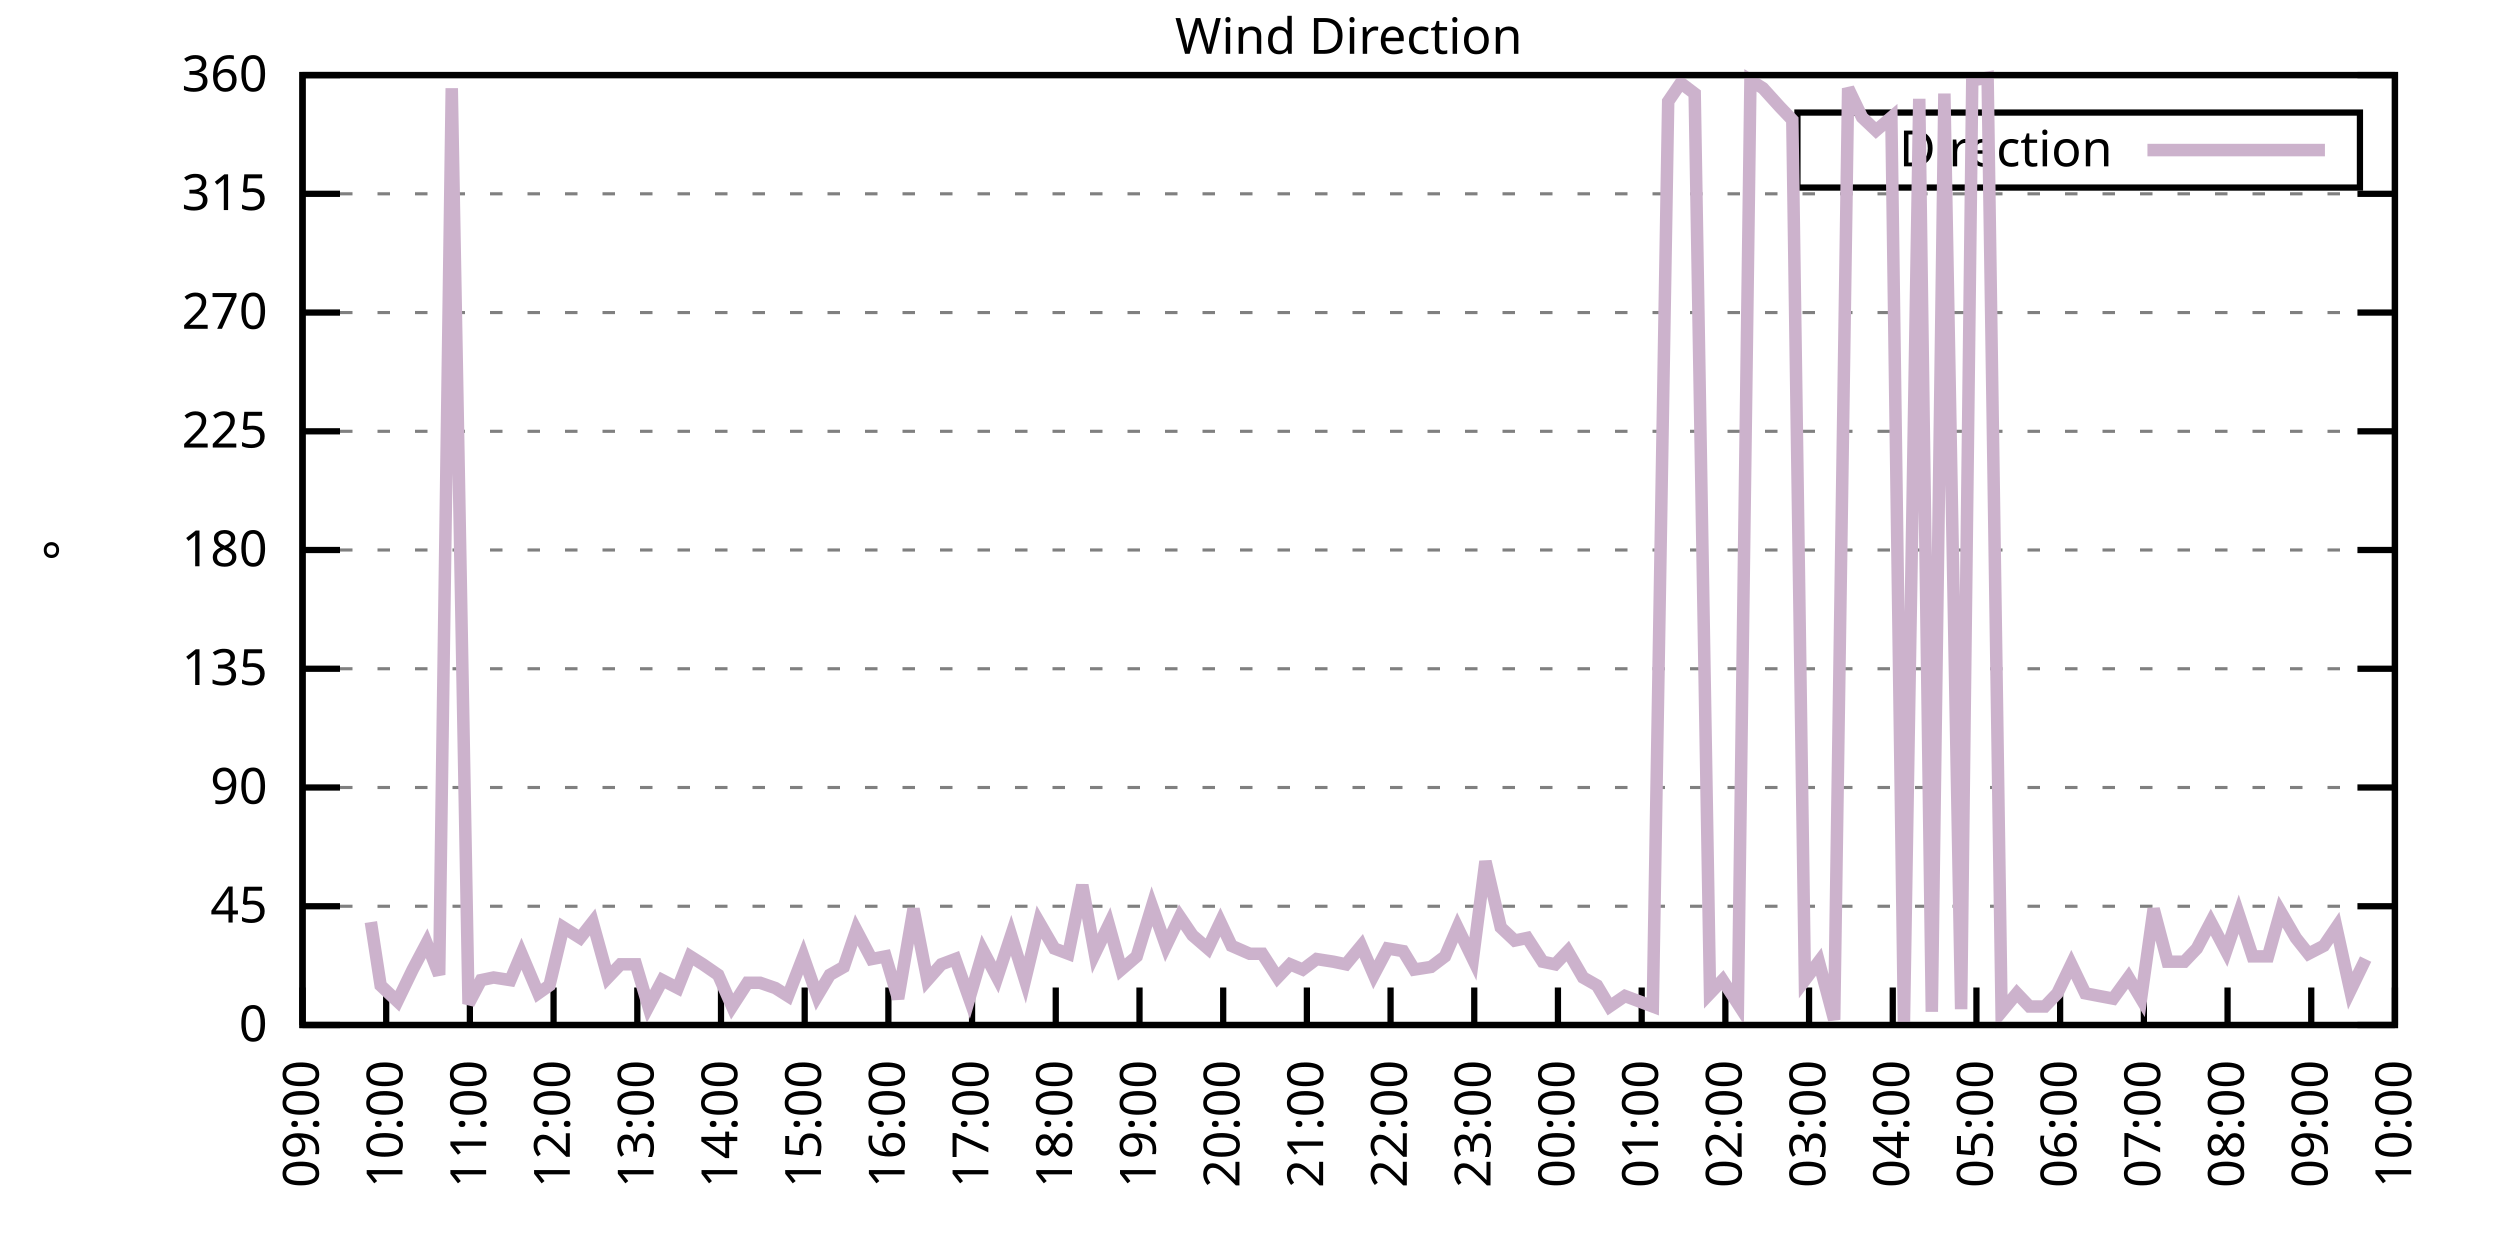
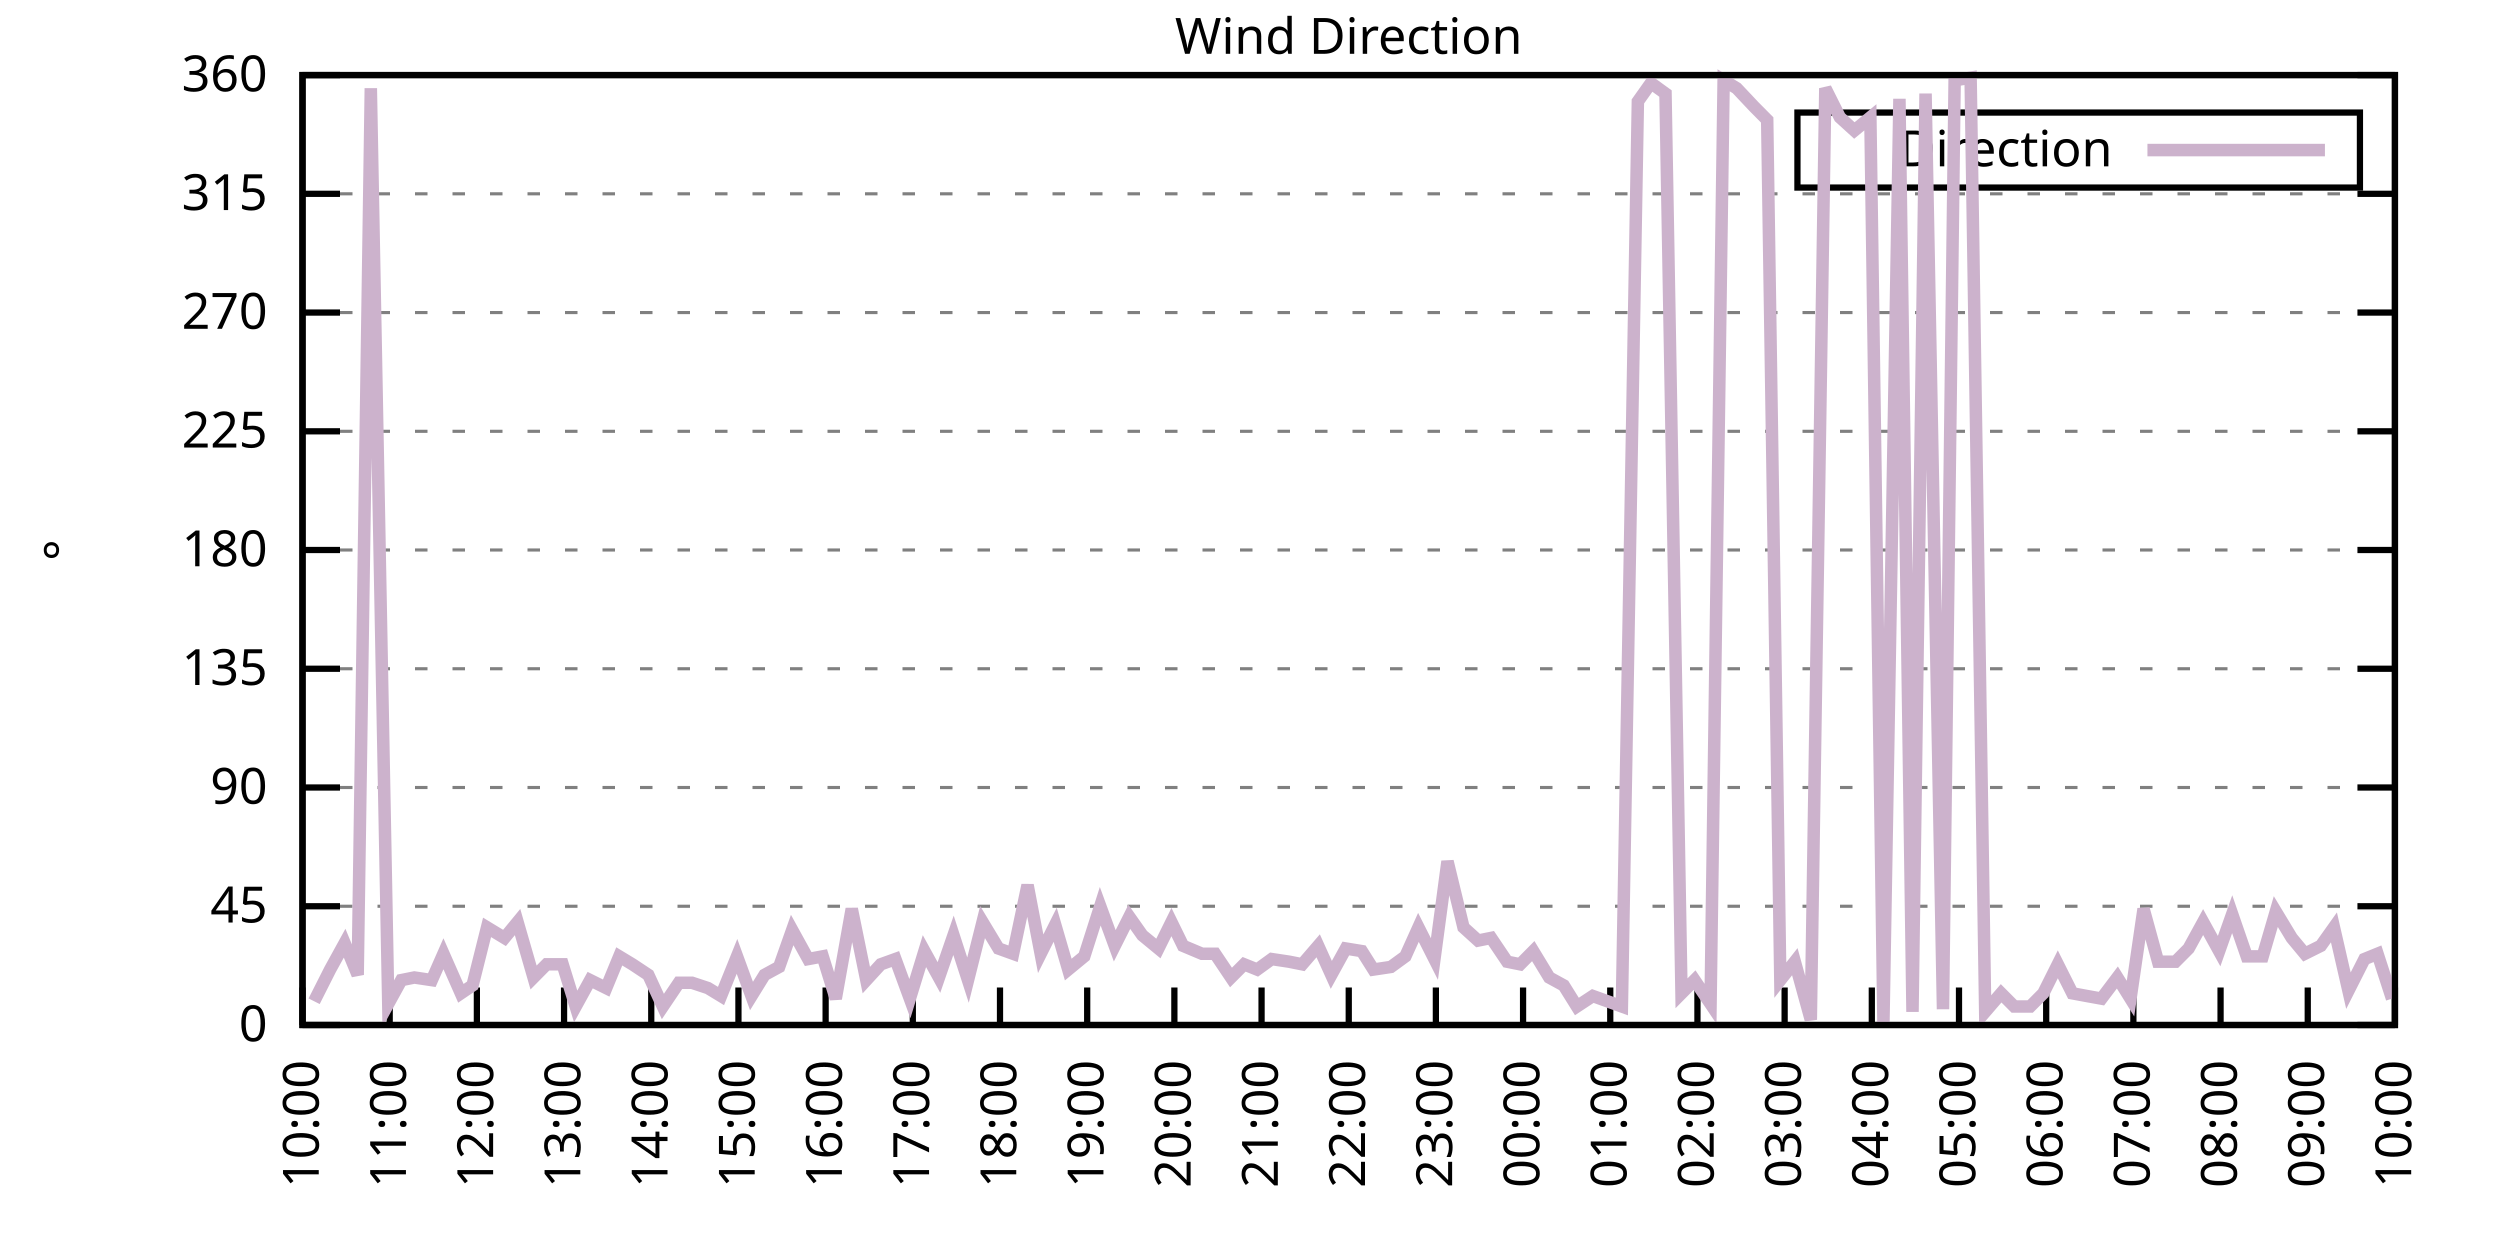
<svg xmlns="http://www.w3.org/2000/svg" xmlns:xlink="http://www.w3.org/1999/xlink" width="400" height="200" viewBox="0 0 400 200">
  <g id="gnuplot_canvas">
    <rect x="0" y="0" width="400" height="200" fill="none" />
    <defs>
      <circle id="gpDot" r="0.5" stroke-width="0.5" stroke="currentColor" />
      <path id="gpPt0" stroke-width="0.333" stroke="currentColor" d="M-1,0 h2 M0,-1 v2" />
      <path id="gpPt1" stroke-width="0.333" stroke="currentColor" d="M-1,-1 L1,1 M1,-1 L-1,1" />
      <path id="gpPt2" stroke-width="0.333" stroke="currentColor" d="M-1,0 L1,0 M0,-1 L0,1 M-1,-1 L1,1 M-1,1 L1,-1" />
      <rect id="gpPt3" stroke-width="0.333" stroke="currentColor" x="-1" y="-1" width="2" height="2" />
      <rect id="gpPt4" stroke-width="0.333" stroke="currentColor" fill="currentColor" x="-1" y="-1" width="2" height="2" />
      <circle id="gpPt5" stroke-width="0.333" stroke="currentColor" cx="0" cy="0" r="1" />
      <use xlink:href="#gpPt5" id="gpPt6" fill="currentColor" stroke="none" />
      <path id="gpPt7" stroke-width="0.333" stroke="currentColor" d="M0,-1.33 L-1.33,0.67 L1.33,0.67 z" />
      <use xlink:href="#gpPt7" id="gpPt8" fill="currentColor" stroke="none" />
      <use xlink:href="#gpPt7" id="gpPt9" stroke="currentColor" transform="rotate(180)" />
      <use xlink:href="#gpPt9" id="gpPt10" fill="currentColor" stroke="none" />
      <use xlink:href="#gpPt3" id="gpPt11" stroke="currentColor" transform="rotate(45)" />
      <use xlink:href="#gpPt11" id="gpPt12" fill="currentColor" stroke="none" />
      <path id="gpPt13" stroke-width="0.333" stroke="currentColor" d="M0,1.330 L1.265,0.411 L0.782,-1.067 L-0.782,-1.076 L-1.265,0.411 z" />
      <use xlink:href="#gpPt13" id="gpPt14" fill="currentColor" stroke="none" />
      <filter id="textbox" filterUnits="objectBoundingBox" x="0" y="0" height="1" width="1">
        <feFlood flood-color="white" flood-opacity="1" result="bgnd" />
        <feComposite in="SourceGraphic" in2="bgnd" operator="atop" />
      </filter>
      <filter id="greybox" filterUnits="objectBoundingBox" x="0" y="0" height="1" width="1">
        <feFlood flood-color="lightgrey" flood-opacity="1" result="grey" />
        <feComposite in="SourceGraphic" in2="grey" operator="atop" />
      </filter>
    </defs>
    <g fill="none" color="white" stroke="currentColor" stroke-width="1.00" stroke-linecap="butt" stroke-linejoin="miter">
</g>
    <g fill="none" color="black" stroke="currentColor" stroke-width="1.00" stroke-linecap="butt" stroke-linejoin="miter">
      <g stroke="none" shape-rendering="crispEdges">
        <polygon fill="rgb(255, 255, 255)" points="48.40,164.00 383.18,164.00 383.18,12.02 48.40,12.02 " />
      </g>
    </g>
    <g fill="none" color="black" stroke="currentColor" stroke-width="1.00" stroke-linecap="butt" stroke-linejoin="miter">
</g>
    <g fill="none" color="black" stroke="black" stroke-width="0.50" stroke-linecap="butt" stroke-linejoin="miter">
</g>
    <g fill="none" color="gray" stroke="currentColor" stroke-width="0.50" stroke-linecap="butt" stroke-linejoin="miter">
      <path stroke="gray" stroke-dasharray="2,4" class="gridline" d="M48.40,164.00 L383.19,164.00  " />
    </g>
    <g fill="none" color="gray" stroke="gray" stroke-width="1.00" stroke-linecap="butt" stroke-linejoin="miter">
</g>
    <g fill="none" color="black" stroke="currentColor" stroke-width="1.00" stroke-linecap="butt" stroke-linejoin="miter">
      <path stroke="black" d="M48.40,164.00 L54.40,164.00 M383.19,164.00 L377.19,164.00  " />
      <g transform="translate(42.80,166.60)" stroke="none" fill="black" font-family="Sans" font-size="8.00" text-anchor="end">
        <text>
          <tspan font-family="Sans"> 0</tspan>
        </text>
      </g>
    </g>
    <g fill="none" color="black" stroke="currentColor" stroke-width="1.00" stroke-linecap="butt" stroke-linejoin="miter">
</g>
    <g fill="none" color="black" stroke="black" stroke-width="0.50" stroke-linecap="butt" stroke-linejoin="miter">
</g>
    <g fill="none" color="gray" stroke="currentColor" stroke-width="0.50" stroke-linecap="butt" stroke-linejoin="miter">
      <path stroke="gray" stroke-dasharray="2,4" class="gridline" d="M48.40,145.00 L383.19,145.00  " />
    </g>
    <g fill="none" color="gray" stroke="gray" stroke-width="1.00" stroke-linecap="butt" stroke-linejoin="miter">
</g>
    <g fill="none" color="black" stroke="currentColor" stroke-width="1.00" stroke-linecap="butt" stroke-linejoin="miter">
      <path stroke="black" d="M48.40,145.00 L54.40,145.00 M383.19,145.00 L377.19,145.00  " />
      <g transform="translate(42.80,147.60)" stroke="none" fill="black" font-family="Sans" font-size="8.00" text-anchor="end">
        <text>
          <tspan font-family="Sans"> 45</tspan>
        </text>
      </g>
    </g>
    <g fill="none" color="black" stroke="currentColor" stroke-width="1.00" stroke-linecap="butt" stroke-linejoin="miter">
</g>
    <g fill="none" color="black" stroke="black" stroke-width="0.50" stroke-linecap="butt" stroke-linejoin="miter">
</g>
    <g fill="none" color="gray" stroke="currentColor" stroke-width="0.50" stroke-linecap="butt" stroke-linejoin="miter">
      <path stroke="gray" stroke-dasharray="2,4" class="gridline" d="M48.40,126.00 L383.19,126.00  " />
    </g>
    <g fill="none" color="gray" stroke="gray" stroke-width="1.00" stroke-linecap="butt" stroke-linejoin="miter">
</g>
    <g fill="none" color="black" stroke="currentColor" stroke-width="1.00" stroke-linecap="butt" stroke-linejoin="miter">
      <path stroke="black" d="M48.40,126.00 L54.40,126.00 M383.19,126.00 L377.19,126.00  " />
      <g transform="translate(42.80,128.60)" stroke="none" fill="black" font-family="Sans" font-size="8.00" text-anchor="end">
        <text>
          <tspan font-family="Sans"> 90</tspan>
        </text>
      </g>
    </g>
    <g fill="none" color="black" stroke="currentColor" stroke-width="1.00" stroke-linecap="butt" stroke-linejoin="miter">
</g>
    <g fill="none" color="black" stroke="black" stroke-width="0.50" stroke-linecap="butt" stroke-linejoin="miter">
</g>
    <g fill="none" color="gray" stroke="currentColor" stroke-width="0.50" stroke-linecap="butt" stroke-linejoin="miter">
      <path stroke="gray" stroke-dasharray="2,4" class="gridline" d="M48.40,107.00 L383.19,107.00  " />
    </g>
    <g fill="none" color="gray" stroke="gray" stroke-width="1.00" stroke-linecap="butt" stroke-linejoin="miter">
</g>
    <g fill="none" color="black" stroke="currentColor" stroke-width="1.00" stroke-linecap="butt" stroke-linejoin="miter">
      <path stroke="black" d="M48.40,107.00 L54.40,107.00 M383.19,107.00 L377.19,107.00  " />
      <g transform="translate(42.80,109.60)" stroke="none" fill="black" font-family="Sans" font-size="8.00" text-anchor="end">
        <text>
          <tspan font-family="Sans"> 135</tspan>
        </text>
      </g>
    </g>
    <g fill="none" color="black" stroke="currentColor" stroke-width="1.00" stroke-linecap="butt" stroke-linejoin="miter">
</g>
    <g fill="none" color="black" stroke="black" stroke-width="0.50" stroke-linecap="butt" stroke-linejoin="miter">
</g>
    <g fill="none" color="gray" stroke="currentColor" stroke-width="0.50" stroke-linecap="butt" stroke-linejoin="miter">
      <path stroke="gray" stroke-dasharray="2,4" class="gridline" d="M48.40,88.00 L383.19,88.00  " />
    </g>
    <g fill="none" color="gray" stroke="gray" stroke-width="1.00" stroke-linecap="butt" stroke-linejoin="miter">
</g>
    <g fill="none" color="black" stroke="currentColor" stroke-width="1.00" stroke-linecap="butt" stroke-linejoin="miter">
      <path stroke="black" d="M48.40,88.00 L54.40,88.00 M383.19,88.00 L377.19,88.00  " />
      <g transform="translate(42.80,90.60)" stroke="none" fill="black" font-family="Sans" font-size="8.00" text-anchor="end">
        <text>
          <tspan font-family="Sans"> 180</tspan>
        </text>
      </g>
    </g>
    <g fill="none" color="black" stroke="currentColor" stroke-width="1.00" stroke-linecap="butt" stroke-linejoin="miter">
</g>
    <g fill="none" color="black" stroke="black" stroke-width="0.50" stroke-linecap="butt" stroke-linejoin="miter">
</g>
    <g fill="none" color="gray" stroke="currentColor" stroke-width="0.50" stroke-linecap="butt" stroke-linejoin="miter">
      <path stroke="gray" stroke-dasharray="2,4" class="gridline" d="M48.40,69.01 L383.19,69.01  " />
    </g>
    <g fill="none" color="gray" stroke="gray" stroke-width="1.00" stroke-linecap="butt" stroke-linejoin="miter">
</g>
    <g fill="none" color="black" stroke="currentColor" stroke-width="1.00" stroke-linecap="butt" stroke-linejoin="miter">
      <path stroke="black" d="M48.40,69.01 L54.40,69.01 M383.19,69.01 L377.19,69.01  " />
      <g transform="translate(42.80,71.61)" stroke="none" fill="black" font-family="Sans" font-size="8.00" text-anchor="end">
        <text>
          <tspan font-family="Sans"> 225</tspan>
        </text>
      </g>
    </g>
    <g fill="none" color="black" stroke="currentColor" stroke-width="1.00" stroke-linecap="butt" stroke-linejoin="miter">
</g>
    <g fill="none" color="black" stroke="black" stroke-width="0.50" stroke-linecap="butt" stroke-linejoin="miter">
</g>
    <g fill="none" color="gray" stroke="currentColor" stroke-width="0.50" stroke-linecap="butt" stroke-linejoin="miter">
      <path stroke="gray" stroke-dasharray="2,4" class="gridline" d="M48.40,50.01 L383.19,50.01  " />
    </g>
    <g fill="none" color="gray" stroke="gray" stroke-width="1.00" stroke-linecap="butt" stroke-linejoin="miter">
</g>
    <g fill="none" color="black" stroke="currentColor" stroke-width="1.00" stroke-linecap="butt" stroke-linejoin="miter">
      <path stroke="black" d="M48.40,50.01 L54.40,50.01 M383.19,50.01 L377.19,50.01  " />
      <g transform="translate(42.80,52.61)" stroke="none" fill="black" font-family="Sans" font-size="8.00" text-anchor="end">
        <text>
          <tspan font-family="Sans"> 270</tspan>
        </text>
      </g>
    </g>
    <g fill="none" color="black" stroke="currentColor" stroke-width="1.00" stroke-linecap="butt" stroke-linejoin="miter">
</g>
    <g fill="none" color="black" stroke="black" stroke-width="0.50" stroke-linecap="butt" stroke-linejoin="miter">
</g>
    <g fill="none" color="gray" stroke="currentColor" stroke-width="0.50" stroke-linecap="butt" stroke-linejoin="miter">
      <path stroke="gray" stroke-dasharray="2,4" class="gridline" d="M48.40,31.01 L383.19,31.01  " />
    </g>
    <g fill="none" color="gray" stroke="gray" stroke-width="1.00" stroke-linecap="butt" stroke-linejoin="miter">
</g>
    <g fill="none" color="black" stroke="currentColor" stroke-width="1.00" stroke-linecap="butt" stroke-linejoin="miter">
      <path stroke="black" d="M48.40,31.01 L54.40,31.01 M383.19,31.01 L377.19,31.01  " />
      <g transform="translate(42.80,33.61)" stroke="none" fill="black" font-family="Sans" font-size="8.00" text-anchor="end">
        <text>
          <tspan font-family="Sans"> 315</tspan>
        </text>
      </g>
    </g>
    <g fill="none" color="black" stroke="currentColor" stroke-width="1.00" stroke-linecap="butt" stroke-linejoin="miter">
</g>
    <g fill="none" color="black" stroke="black" stroke-width="0.50" stroke-linecap="butt" stroke-linejoin="miter">
</g>
    <g fill="none" color="gray" stroke="currentColor" stroke-width="0.50" stroke-linecap="butt" stroke-linejoin="miter">
      <path stroke="gray" stroke-dasharray="2,4" class="gridline" d="M48.40,12.01 L383.19,12.01  " />
    </g>
    <g fill="none" color="gray" stroke="gray" stroke-width="1.00" stroke-linecap="butt" stroke-linejoin="miter">
</g>
    <g fill="none" color="black" stroke="currentColor" stroke-width="1.00" stroke-linecap="butt" stroke-linejoin="miter">
      <path stroke="black" d="M48.40,12.01 L54.40,12.01 M383.19,12.01 L377.19,12.01  " />
      <g transform="translate(42.80,14.61)" stroke="none" fill="black" font-family="Sans" font-size="8.00" text-anchor="end">
        <text>
          <tspan font-family="Sans"> 360</tspan>
        </text>
      </g>
    </g>
    <g fill="none" color="black" stroke="currentColor" stroke-width="1.00" stroke-linecap="butt" stroke-linejoin="miter">
      <path stroke="black" d="M48.40,164.00 L48.40,158.00  " />
      <g transform="translate(51.00,169.60) rotate(270.00)" stroke="none" fill="black" font-family="Sans" font-size="8.00" text-anchor="end">
        <text>
-           <tspan font-family="Sans">09:00</tspan>
-         </text>
-       </g>
-     </g>
-     <g fill="none" color="black" stroke="currentColor" stroke-width="1.00" stroke-linecap="butt" stroke-linejoin="miter">
-       <path stroke="black" d="M61.79,164.00 L61.79,158.00  " />
-       <g transform="translate(64.39,169.60) rotate(270.00)" stroke="none" fill="black" font-family="Sans" font-size="8.00" text-anchor="end">
-         <text>
          <tspan font-family="Sans">10:00</tspan>
        </text>
      </g>
    </g>
    <g fill="none" color="black" stroke="currentColor" stroke-width="1.00" stroke-linecap="butt" stroke-linejoin="miter">
-       <path stroke="black" d="M75.18,164.00 L75.18,158.00  " />
-       <g transform="translate(77.78,169.60) rotate(270.00)" stroke="none" fill="black" font-family="Sans" font-size="8.00" text-anchor="end">
+       <path stroke="black" d="M62.35,164.00 L62.35,158.00  " />
+       <g transform="translate(64.95,169.60) rotate(270.00)" stroke="none" fill="black" font-family="Sans" font-size="8.00" text-anchor="end">
        <text>
          <tspan font-family="Sans">11:00</tspan>
        </text>
      </g>
    </g>
    <g fill="none" color="black" stroke="currentColor" stroke-width="1.00" stroke-linecap="butt" stroke-linejoin="miter">
-       <path stroke="black" d="M88.57,164.00 L88.57,158.00  " />
-       <g transform="translate(91.17,169.60) rotate(270.00)" stroke="none" fill="black" font-family="Sans" font-size="8.00" text-anchor="end">
+       <path stroke="black" d="M76.30,164.00 L76.30,158.00  " />
+       <g transform="translate(78.90,169.60) rotate(270.00)" stroke="none" fill="black" font-family="Sans" font-size="8.00" text-anchor="end">
        <text>
          <tspan font-family="Sans">12:00</tspan>
        </text>
      </g>
    </g>
    <g fill="none" color="black" stroke="currentColor" stroke-width="1.00" stroke-linecap="butt" stroke-linejoin="miter">
-       <path stroke="black" d="M101.97,164.00 L101.97,158.00  " />
-       <g transform="translate(104.57,169.60) rotate(270.00)" stroke="none" fill="black" font-family="Sans" font-size="8.00" text-anchor="end">
+       <path stroke="black" d="M90.25,164.00 L90.25,158.00  " />
+       <g transform="translate(92.85,169.60) rotate(270.00)" stroke="none" fill="black" font-family="Sans" font-size="8.00" text-anchor="end">
        <text>
          <tspan font-family="Sans">13:00</tspan>
        </text>
      </g>
    </g>
    <g fill="none" color="black" stroke="currentColor" stroke-width="1.00" stroke-linecap="butt" stroke-linejoin="miter">
-       <path stroke="black" d="M115.36,164.00 L115.36,158.00  " />
-       <g transform="translate(117.96,169.60) rotate(270.00)" stroke="none" fill="black" font-family="Sans" font-size="8.00" text-anchor="end">
+       <path stroke="black" d="M104.20,164.00 L104.20,158.00  " />
+       <g transform="translate(106.80,169.60) rotate(270.00)" stroke="none" fill="black" font-family="Sans" font-size="8.00" text-anchor="end">
        <text>
          <tspan font-family="Sans">14:00</tspan>
        </text>
      </g>
    </g>
    <g fill="none" color="black" stroke="currentColor" stroke-width="1.00" stroke-linecap="butt" stroke-linejoin="miter">
-       <path stroke="black" d="M128.75,164.00 L128.75,158.00  " />
-       <g transform="translate(131.35,169.60) rotate(270.00)" stroke="none" fill="black" font-family="Sans" font-size="8.00" text-anchor="end">
+       <path stroke="black" d="M118.15,164.00 L118.15,158.00  " />
+       <g transform="translate(120.75,169.60) rotate(270.00)" stroke="none" fill="black" font-family="Sans" font-size="8.00" text-anchor="end">
        <text>
          <tspan font-family="Sans">15:00</tspan>
        </text>
      </g>
    </g>
    <g fill="none" color="black" stroke="currentColor" stroke-width="1.00" stroke-linecap="butt" stroke-linejoin="miter">
-       <path stroke="black" d="M142.14,164.00 L142.14,158.00  " />
-       <g transform="translate(144.74,169.60) rotate(270.00)" stroke="none" fill="black" font-family="Sans" font-size="8.00" text-anchor="end">
+       <path stroke="black" d="M132.10,164.00 L132.10,158.00  " />
+       <g transform="translate(134.70,169.60) rotate(270.00)" stroke="none" fill="black" font-family="Sans" font-size="8.00" text-anchor="end">
        <text>
          <tspan font-family="Sans">16:00</tspan>
        </text>
      </g>
    </g>
    <g fill="none" color="black" stroke="currentColor" stroke-width="1.00" stroke-linecap="butt" stroke-linejoin="miter">
-       <path stroke="black" d="M155.53,164.00 L155.53,158.00  " />
-       <g transform="translate(158.13,169.60) rotate(270.00)" stroke="none" fill="black" font-family="Sans" font-size="8.00" text-anchor="end">
+       <path stroke="black" d="M146.05,164.00 L146.05,158.00  " />
+       <g transform="translate(148.65,169.60) rotate(270.00)" stroke="none" fill="black" font-family="Sans" font-size="8.00" text-anchor="end">
        <text>
          <tspan font-family="Sans">17:00</tspan>
        </text>
      </g>
    </g>
    <g fill="none" color="black" stroke="currentColor" stroke-width="1.00" stroke-linecap="butt" stroke-linejoin="miter">
-       <path stroke="black" d="M168.92,164.00 L168.92,158.00  " />
-       <g transform="translate(171.52,169.60) rotate(270.00)" stroke="none" fill="black" font-family="Sans" font-size="8.00" text-anchor="end">
+       <path stroke="black" d="M160.00,164.00 L160.00,158.00  " />
+       <g transform="translate(162.60,169.60) rotate(270.00)" stroke="none" fill="black" font-family="Sans" font-size="8.00" text-anchor="end">
        <text>
          <tspan font-family="Sans">18:00</tspan>
        </text>
      </g>
    </g>
    <g fill="none" color="black" stroke="currentColor" stroke-width="1.00" stroke-linecap="butt" stroke-linejoin="miter">
-       <path stroke="black" d="M182.32,164.00 L182.32,158.00  " />
-       <g transform="translate(184.92,169.60) rotate(270.00)" stroke="none" fill="black" font-family="Sans" font-size="8.00" text-anchor="end">
+       <path stroke="black" d="M173.95,164.00 L173.95,158.00  " />
+       <g transform="translate(176.55,169.60) rotate(270.00)" stroke="none" fill="black" font-family="Sans" font-size="8.00" text-anchor="end">
        <text>
          <tspan font-family="Sans">19:00</tspan>
        </text>
      </g>
    </g>
    <g fill="none" color="black" stroke="currentColor" stroke-width="1.00" stroke-linecap="butt" stroke-linejoin="miter">
-       <path stroke="black" d="M195.71,164.00 L195.71,158.00  " />
-       <g transform="translate(198.31,169.60) rotate(270.00)" stroke="none" fill="black" font-family="Sans" font-size="8.00" text-anchor="end">
+       <path stroke="black" d="M187.90,164.00 L187.90,158.00  " />
+       <g transform="translate(190.50,169.60) rotate(270.00)" stroke="none" fill="black" font-family="Sans" font-size="8.00" text-anchor="end">
        <text>
          <tspan font-family="Sans">20:00</tspan>
        </text>
      </g>
    </g>
    <g fill="none" color="black" stroke="currentColor" stroke-width="1.00" stroke-linecap="butt" stroke-linejoin="miter">
-       <path stroke="black" d="M209.10,164.00 L209.10,158.00  " />
-       <g transform="translate(211.70,169.60) rotate(270.00)" stroke="none" fill="black" font-family="Sans" font-size="8.00" text-anchor="end">
+       <path stroke="black" d="M201.85,164.00 L201.85,158.00  " />
+       <g transform="translate(204.45,169.60) rotate(270.00)" stroke="none" fill="black" font-family="Sans" font-size="8.00" text-anchor="end">
        <text>
          <tspan font-family="Sans">21:00</tspan>
        </text>
      </g>
    </g>
    <g fill="none" color="black" stroke="currentColor" stroke-width="1.00" stroke-linecap="butt" stroke-linejoin="miter">
-       <path stroke="black" d="M222.49,164.00 L222.49,158.00  " />
-       <g transform="translate(225.09,169.60) rotate(270.00)" stroke="none" fill="black" font-family="Sans" font-size="8.00" text-anchor="end">
+       <path stroke="black" d="M215.80,164.00 L215.80,158.00  " />
+       <g transform="translate(218.40,169.60) rotate(270.00)" stroke="none" fill="black" font-family="Sans" font-size="8.00" text-anchor="end">
        <text>
          <tspan font-family="Sans">22:00</tspan>
        </text>
      </g>
    </g>
    <g fill="none" color="black" stroke="currentColor" stroke-width="1.00" stroke-linecap="butt" stroke-linejoin="miter">
-       <path stroke="black" d="M235.88,164.00 L235.88,158.00  " />
-       <g transform="translate(238.48,169.60) rotate(270.00)" stroke="none" fill="black" font-family="Sans" font-size="8.00" text-anchor="end">
+       <path stroke="black" d="M229.74,164.00 L229.74,158.00  " />
+       <g transform="translate(232.34,169.60) rotate(270.00)" stroke="none" fill="black" font-family="Sans" font-size="8.00" text-anchor="end">
        <text>
          <tspan font-family="Sans">23:00</tspan>
        </text>
      </g>
    </g>
    <g fill="none" color="black" stroke="currentColor" stroke-width="1.00" stroke-linecap="butt" stroke-linejoin="miter">
-       <path stroke="black" d="M249.27,164.00 L249.27,158.00  " />
-       <g transform="translate(251.87,169.60) rotate(270.00)" stroke="none" fill="black" font-family="Sans" font-size="8.00" text-anchor="end">
+       <path stroke="black" d="M243.69,164.00 L243.69,158.00  " />
+       <g transform="translate(246.29,169.60) rotate(270.00)" stroke="none" fill="black" font-family="Sans" font-size="8.00" text-anchor="end">
        <text>
          <tspan font-family="Sans">00:00</tspan>
        </text>
      </g>
    </g>
    <g fill="none" color="black" stroke="currentColor" stroke-width="1.00" stroke-linecap="butt" stroke-linejoin="miter">
-       <path stroke="black" d="M262.67,164.00 L262.67,158.00  " />
-       <g transform="translate(265.27,169.60) rotate(270.00)" stroke="none" fill="black" font-family="Sans" font-size="8.00" text-anchor="end">
+       <path stroke="black" d="M257.64,164.00 L257.64,158.00  " />
+       <g transform="translate(260.24,169.60) rotate(270.00)" stroke="none" fill="black" font-family="Sans" font-size="8.00" text-anchor="end">
        <text>
          <tspan font-family="Sans">01:00</tspan>
        </text>
      </g>
    </g>
    <g fill="none" color="black" stroke="currentColor" stroke-width="1.00" stroke-linecap="butt" stroke-linejoin="miter">
-       <path stroke="black" d="M276.06,164.00 L276.06,158.00  " />
-       <g transform="translate(278.66,169.60) rotate(270.00)" stroke="none" fill="black" font-family="Sans" font-size="8.00" text-anchor="end">
+       <path stroke="black" d="M271.59,164.00 L271.59,158.00  " />
+       <g transform="translate(274.19,169.60) rotate(270.00)" stroke="none" fill="black" font-family="Sans" font-size="8.00" text-anchor="end">
        <text>
          <tspan font-family="Sans">02:00</tspan>
        </text>
      </g>
    </g>
    <g fill="none" color="black" stroke="currentColor" stroke-width="1.00" stroke-linecap="butt" stroke-linejoin="miter">
-       <path stroke="black" d="M289.45,164.00 L289.45,158.00  " />
-       <g transform="translate(292.05,169.60) rotate(270.00)" stroke="none" fill="black" font-family="Sans" font-size="8.00" text-anchor="end">
+       <path stroke="black" d="M285.54,164.00 L285.54,158.00  " />
+       <g transform="translate(288.14,169.60) rotate(270.00)" stroke="none" fill="black" font-family="Sans" font-size="8.00" text-anchor="end">
        <text>
          <tspan font-family="Sans">03:00</tspan>
        </text>
      </g>
    </g>
    <g fill="none" color="black" stroke="currentColor" stroke-width="1.00" stroke-linecap="butt" stroke-linejoin="miter">
-       <path stroke="black" d="M302.84,164.00 L302.84,158.00  " />
-       <g transform="translate(305.44,169.60) rotate(270.00)" stroke="none" fill="black" font-family="Sans" font-size="8.00" text-anchor="end">
+       <path stroke="black" d="M299.49,164.00 L299.49,158.00  " />
+       <g transform="translate(302.09,169.60) rotate(270.00)" stroke="none" fill="black" font-family="Sans" font-size="8.00" text-anchor="end">
        <text>
          <tspan font-family="Sans">04:00</tspan>
        </text>
      </g>
    </g>
    <g fill="none" color="black" stroke="currentColor" stroke-width="1.00" stroke-linecap="butt" stroke-linejoin="miter">
-       <path stroke="black" d="M316.23,164.00 L316.23,158.00  " />
-       <g transform="translate(318.83,169.60) rotate(270.00)" stroke="none" fill="black" font-family="Sans" font-size="8.00" text-anchor="end">
+       <path stroke="black" d="M313.44,164.00 L313.44,158.00  " />
+       <g transform="translate(316.04,169.60) rotate(270.00)" stroke="none" fill="black" font-family="Sans" font-size="8.00" text-anchor="end">
        <text>
          <tspan font-family="Sans">05:00</tspan>
        </text>
      </g>
    </g>
    <g fill="none" color="black" stroke="currentColor" stroke-width="1.00" stroke-linecap="butt" stroke-linejoin="miter">
-       <path stroke="black" d="M329.62,164.00 L329.62,158.00  " />
-       <g transform="translate(332.22,169.60) rotate(270.00)" stroke="none" fill="black" font-family="Sans" font-size="8.00" text-anchor="end">
+       <path stroke="black" d="M327.39,164.00 L327.39,158.00  " />
+       <g transform="translate(329.99,169.60) rotate(270.00)" stroke="none" fill="black" font-family="Sans" font-size="8.00" text-anchor="end">
        <text>
          <tspan font-family="Sans">06:00</tspan>
        </text>
      </g>
    </g>
    <g fill="none" color="black" stroke="currentColor" stroke-width="1.00" stroke-linecap="butt" stroke-linejoin="miter">
-       <path stroke="black" d="M343.02,164.00 L343.02,158.00  " />
-       <g transform="translate(345.62,169.60) rotate(270.00)" stroke="none" fill="black" font-family="Sans" font-size="8.00" text-anchor="end">
+       <path stroke="black" d="M341.34,164.00 L341.34,158.00  " />
+       <g transform="translate(343.94,169.60) rotate(270.00)" stroke="none" fill="black" font-family="Sans" font-size="8.00" text-anchor="end">
        <text>
          <tspan font-family="Sans">07:00</tspan>
        </text>
      </g>
    </g>
    <g fill="none" color="black" stroke="currentColor" stroke-width="1.00" stroke-linecap="butt" stroke-linejoin="miter">
-       <path stroke="black" d="M356.41,164.00 L356.41,158.00  " />
-       <g transform="translate(359.01,169.60) rotate(270.00)" stroke="none" fill="black" font-family="Sans" font-size="8.00" text-anchor="end">
+       <path stroke="black" d="M355.29,164.00 L355.29,158.00  " />
+       <g transform="translate(357.89,169.60) rotate(270.00)" stroke="none" fill="black" font-family="Sans" font-size="8.00" text-anchor="end">
        <text>
          <tspan font-family="Sans">08:00</tspan>
        </text>
      </g>
    </g>
    <g fill="none" color="black" stroke="currentColor" stroke-width="1.00" stroke-linecap="butt" stroke-linejoin="miter">
-       <path stroke="black" d="M369.80,164.00 L369.80,158.00  " />
-       <g transform="translate(372.40,169.60) rotate(270.00)" stroke="none" fill="black" font-family="Sans" font-size="8.00" text-anchor="end">
+       <path stroke="black" d="M369.24,164.00 L369.24,158.00  " />
+       <g transform="translate(371.84,169.60) rotate(270.00)" stroke="none" fill="black" font-family="Sans" font-size="8.00" text-anchor="end">
        <text>
          <tspan font-family="Sans">09:00</tspan>
        </text>
      </g>
    </g>
    <g fill="none" color="black" stroke="currentColor" stroke-width="1.00" stroke-linecap="butt" stroke-linejoin="miter">
      <path stroke="black" d="M383.19,164.00 L383.19,158.00  " />
      <g transform="translate(385.79,169.60) rotate(270.00)" stroke="none" fill="black" font-family="Sans" font-size="8.00" text-anchor="end">
        <text>
          <tspan font-family="Sans">10:00</tspan>
        </text>
      </g>
    </g>
    <g fill="none" color="black" stroke="currentColor" stroke-width="1.00" stroke-linecap="butt" stroke-linejoin="miter">
</g>
    <g fill="none" color="black" stroke="currentColor" stroke-width="1.00" stroke-linecap="butt" stroke-linejoin="miter">
      <path stroke="black" d="M48.40,12.01 L48.40,164.00 L383.19,164.00 L383.19,12.01 L48.40,12.01 Z  " />
    </g>
    <g fill="none" color="black" stroke="currentColor" stroke-width="1.00" stroke-linecap="butt" stroke-linejoin="miter">
</g>
    <g fill="none" color="black" stroke="currentColor" stroke-width="1.00" stroke-linecap="butt" stroke-linejoin="miter">
      <path stroke="black" d="M287.59,30.01 L287.59,18.01 L377.59,18.01 L377.59,30.01 L287.59,30.01 Z  " />
    </g>
    <g id="Wind_direction_plot_1">
      <g fill="none" color="white" stroke="black" stroke-width="2.00" stroke-linecap="butt" stroke-linejoin="miter">
</g>
      <g fill="none" color="black" stroke="currentColor" stroke-width="2.00" stroke-linecap="butt" stroke-linejoin="miter">
        <g transform="translate(337.99,26.61)" stroke="none" fill="black" font-family="Sans" font-size="8.00" text-anchor="end">
          <text>
            <tspan font-family="Sans">Direction</tspan>
          </text>
        </g>
      </g>
      <g fill="none" color="black" stroke="currentColor" stroke-width="2.00" stroke-linecap="butt" stroke-linejoin="miter">
-         <path stroke="rgb(204, 178, 204)" d="M343.59,24.01 L371.99,24.01 M59.34,147.53 L60.90,157.67 L63.58,160.20 L66.03,155.13 L68.26,150.91 L70.27,155.98   L72.28,14.12 L74.96,160.62 L76.97,156.82 L78.98,156.40 L81.66,156.82 L83.44,152.60 L86.12,158.93 L87.91,157.67   L90.14,148.38 L92.82,150.07 L94.82,147.53 L97.28,156.40 L99.29,154.29 L101.74,154.29 L103.75,161.04 L105.98,156.82   L108.44,158.09 L110.45,153.02 L112.46,154.29 L114.91,155.98 L117.14,161.04 L119.60,157.24 L121.61,157.24 L124.06,158.09   L126.07,159.36 L128.53,153.02 L130.76,159.36 L132.77,155.98 L135.00,154.71 L137.01,148.80 L139.46,153.45 L141.69,153.02   L143.70,159.78 L146.16,145.42 L148.39,156.82 L150.62,154.29 L152.85,153.45 L155.09,159.78 L157.32,152.18 L159.55,156.40   L161.78,149.65 L164.01,156.82 L166.25,147.53 L168.70,151.76 L170.93,152.60 L173.17,141.62 L175.17,152.60 L177.41,147.96   L179.41,155.13 L181.87,153.02 L184.32,145.00 L186.56,151.33 L188.79,146.69 L190.80,149.65 L193.25,151.76 L195.26,147.53   L197.05,151.33 L199.95,152.60 L201.96,152.60 L204.41,156.40 L206.42,154.29 L208.43,155.13 L210.66,153.45 L213.34,153.87   L215.35,154.29 L217.80,151.33 L219.81,155.98 L222.04,151.76 L224.50,152.18 L226.29,155.13 L228.96,154.71 L231.20,153.02   L233.20,148.38 L235.66,153.45 L237.67,137.82 L240.12,148.38 L242.36,150.49 L244.36,150.07 L246.82,153.87 L248.83,154.29   L250.84,152.18 L253.29,156.40 L255.52,157.67 L257.53,161.04 L259.99,159.36 L262.22,160.20 L264.45,161.04 L266.91,16.23   L268.92,13.28 L271.15,14.97 L273.60,158.93 L275.61,156.82 L278.07,160.62 L280.07,12.85 L282.08,14.12 L284.76,17.08   L286.77,19.19 L288.78,156.82 L291.01,153.87 L293.47,163.16 L295.70,14.12 L297.93,18.77 L300.16,20.88 L302.62,18.77   L304.63,163.58 L307.08,15.81 L309.09,161.89 L311.10,14.97 L313.78,161.47 L315.56,12.85 L318.02,12.43 L320.25,161.89   L322.70,158.93 L324.71,161.04 L327.17,161.04 L329.18,158.93 L331.41,154.29 L333.64,158.93 L335.87,159.36 L338.10,159.78   L340.56,156.40 L342.57,159.78 L344.58,145.42 L346.81,153.87 L349.49,153.87 L351.50,151.76 L353.73,147.53 L356.18,152.18   L358.19,146.27 L360.42,153.02 L362.88,153.02 L364.89,145.85 L367.34,150.07 L369.35,152.60 L371.81,151.33 L373.82,148.38   L376.05,158.51 L378.50,153.45  " />
+         <path stroke="rgb(204, 178, 204)" d="M343.59,24.01 L371.99,24.01 M50.26,160.20 L52.82,155.13 L55.14,150.91 L57.23,155.98 L59.33,14.12 L62.12,160.62   L64.21,156.82 L66.30,156.40 L69.09,156.82 L70.95,152.60 L73.74,158.93 L75.60,157.67 L77.93,148.38 L80.72,150.07   L82.81,147.53 L85.37,156.40 L87.46,154.29 L90.02,154.29 L92.11,161.04 L94.43,156.82 L96.99,158.09 L99.08,153.02   L101.18,154.29 L103.73,155.98 L106.06,161.04 L108.62,157.24 L110.71,157.24 L113.27,158.09 L115.36,159.36 L117.92,153.02   L120.24,159.36 L122.33,155.98 L124.66,154.71 L126.75,148.80 L129.31,153.45 L131.63,153.02 L133.72,159.78 L136.28,145.42   L138.61,156.82 L140.93,154.29 L143.26,153.45 L145.58,159.78 L147.91,152.18 L150.23,156.40 L152.56,149.65 L154.88,156.82   L157.21,147.53 L159.76,151.76 L162.09,152.60 L164.41,141.62 L166.51,152.60 L168.83,147.96 L170.92,155.13 L173.48,153.02   L176.04,145.00 L178.36,151.33 L180.69,146.69 L182.78,149.65 L185.34,151.76 L187.43,147.53 L189.29,151.33 L192.31,152.60   L194.41,152.60 L196.96,156.40 L199.06,154.29 L201.15,155.13 L203.47,153.45 L206.26,153.87 L208.36,154.29 L210.91,151.33   L213.01,155.98 L215.33,151.76 L217.89,152.18 L219.75,155.13 L222.54,154.71 L224.86,153.02 L226.95,148.38 L229.51,153.45   L231.60,137.82 L234.16,148.38 L236.49,150.49 L238.58,150.07 L241.14,153.87 L243.23,154.29 L245.32,152.18 L247.88,156.40   L250.20,157.67 L252.30,161.04 L254.85,159.36 L257.18,160.20 L259.50,161.04 L262.06,16.23 L264.15,13.28 L266.48,14.97   L269.04,158.93 L271.13,156.82 L273.69,160.62 L275.78,12.85 L277.87,14.12 L280.66,17.08 L282.75,19.19 L284.85,156.82   L287.17,153.87 L289.73,163.16 L292.05,14.12 L294.38,18.77 L296.70,20.88 L299.26,18.77 L301.35,163.58 L303.91,15.81   L306.00,161.89 L308.09,14.97 L310.88,161.47 L312.74,12.85 L315.30,12.43 L317.63,161.89 L320.18,158.93 L322.28,161.04   L324.83,161.04 L326.93,158.93 L329.25,154.29 L331.58,158.93 L333.90,159.36 L336.23,159.78 L338.78,156.40 L340.88,159.78   L342.97,145.42 L345.29,153.87 L348.08,153.87 L350.18,151.76 L352.50,147.53 L355.06,152.18 L357.15,146.27 L359.48,153.02   L362.03,153.02 L364.13,145.85 L366.68,150.07 L368.78,152.60 L371.33,151.33 L373.43,148.38 L375.75,158.51 L378.31,153.45   L380.40,152.60 L382.73,159.78  " />
      </g>
    </g>
    <g fill="none" color="black" stroke="currentColor" stroke-width="2.00" stroke-linecap="butt" stroke-linejoin="miter">
</g>
    <g fill="none" color="black" stroke="black" stroke-width="1.00" stroke-linecap="butt" stroke-linejoin="miter">
</g>
    <g fill="none" color="black" stroke="currentColor" stroke-width="1.00" stroke-linecap="butt" stroke-linejoin="miter">
      <path stroke="black" d="M48.40,12.01 L48.40,164.00 L383.19,164.00 L383.19,12.01 L48.40,12.01 Z  " />
      <g transform="translate(12.80,88.01) rotate(270.00)" stroke="none" fill="black" font-family="Sans" font-size="8.00" text-anchor="middle">
        <text>
          <tspan font-family="Sans">°</tspan>
        </text>
      </g>
    </g>
    <g fill="none" color="black" stroke="currentColor" stroke-width="1.00" stroke-linecap="butt" stroke-linejoin="miter">
</g>
    <g fill="none" color="black" stroke="currentColor" stroke-width="1.00" stroke-linecap="butt" stroke-linejoin="miter">
      <g transform="translate(215.79,8.61)" stroke="none" fill="black" font-family="Sans" font-size="8.00" text-anchor="middle">
        <text>
          <tspan font-family="Sans">Wind Direction</tspan>
        </text>
      </g>
    </g>
    <g fill="none" color="black" stroke="currentColor" stroke-width="1.00" stroke-linecap="butt" stroke-linejoin="miter">
</g>
  </g>
</svg>
